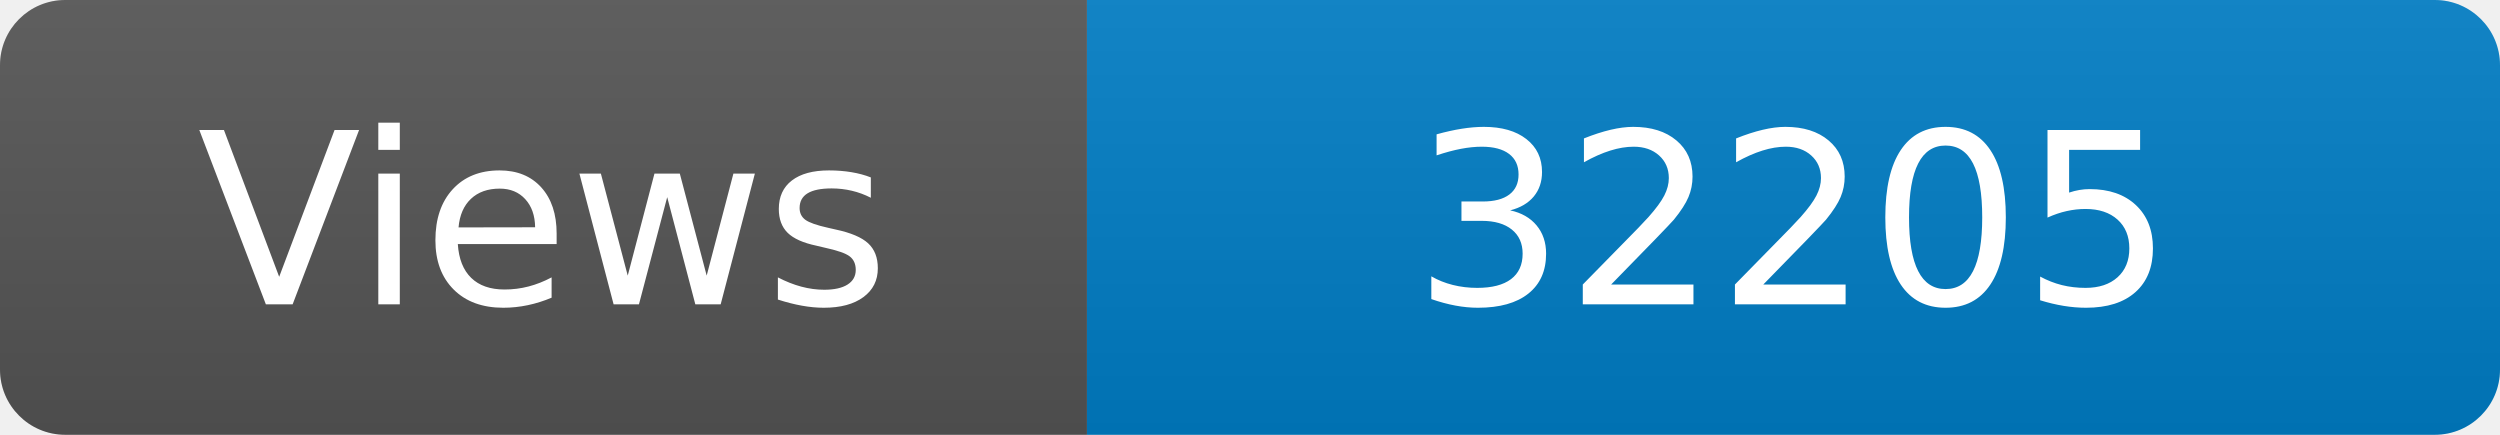
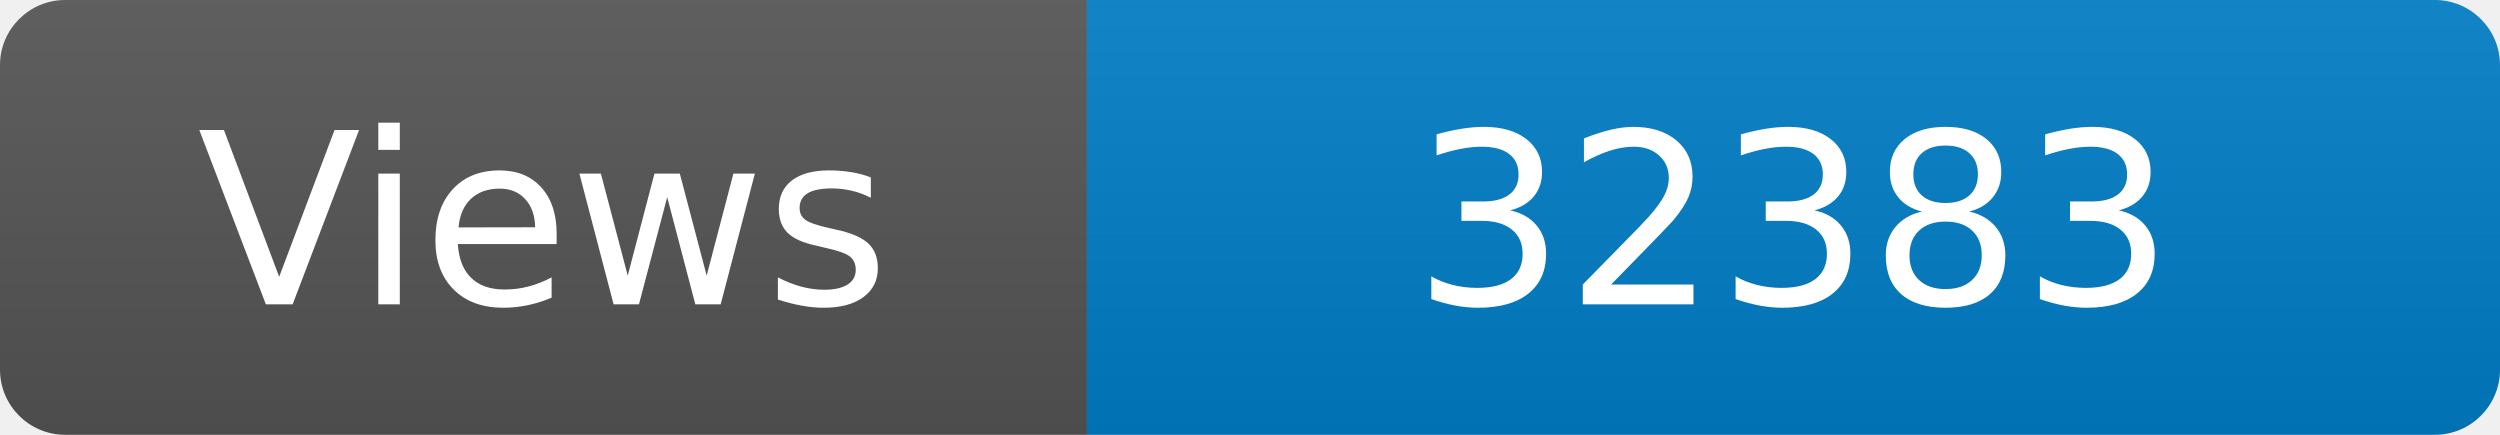
<svg xmlns="http://www.w3.org/2000/svg" width="115" height="20" role="img" aria-label="Maintained?: yes">
  <linearGradient id="s" x2="0" y2="100%">
    <stop offset="0" stop-color="#bbb" stop-opacity=".1" />
    <stop offset="1" stop-opacity=".1" />
  </linearGradient>
  <clipPath id="r">
    <rect width="115" height="20" rx="3" fill="#fff" />
  </clipPath>
  <g clip-path="url(#r)">
    <rect width="50" height="20" fill="#555" />
    <rect x="50" width="160" height="20" fill="#007ec6" />
    <rect width="115" height="20" fill="url(#s)" />
  </g>
  <g fill="#fff" text-anchor="middle" font-family="Verdana,Geneva,DejaVu Sans,sans-serif" font-size="110">
    <text x="250" y="140" transform="scale(.1)" fill="#fff">Views</text>
-     <text x="825" y="140" transform="scale(.1)" fill="#fff">32205</text>
+     <text x="825" y="140" transform="scale(.1)" fill="#fff">32383</text>
  </g>
</svg>
